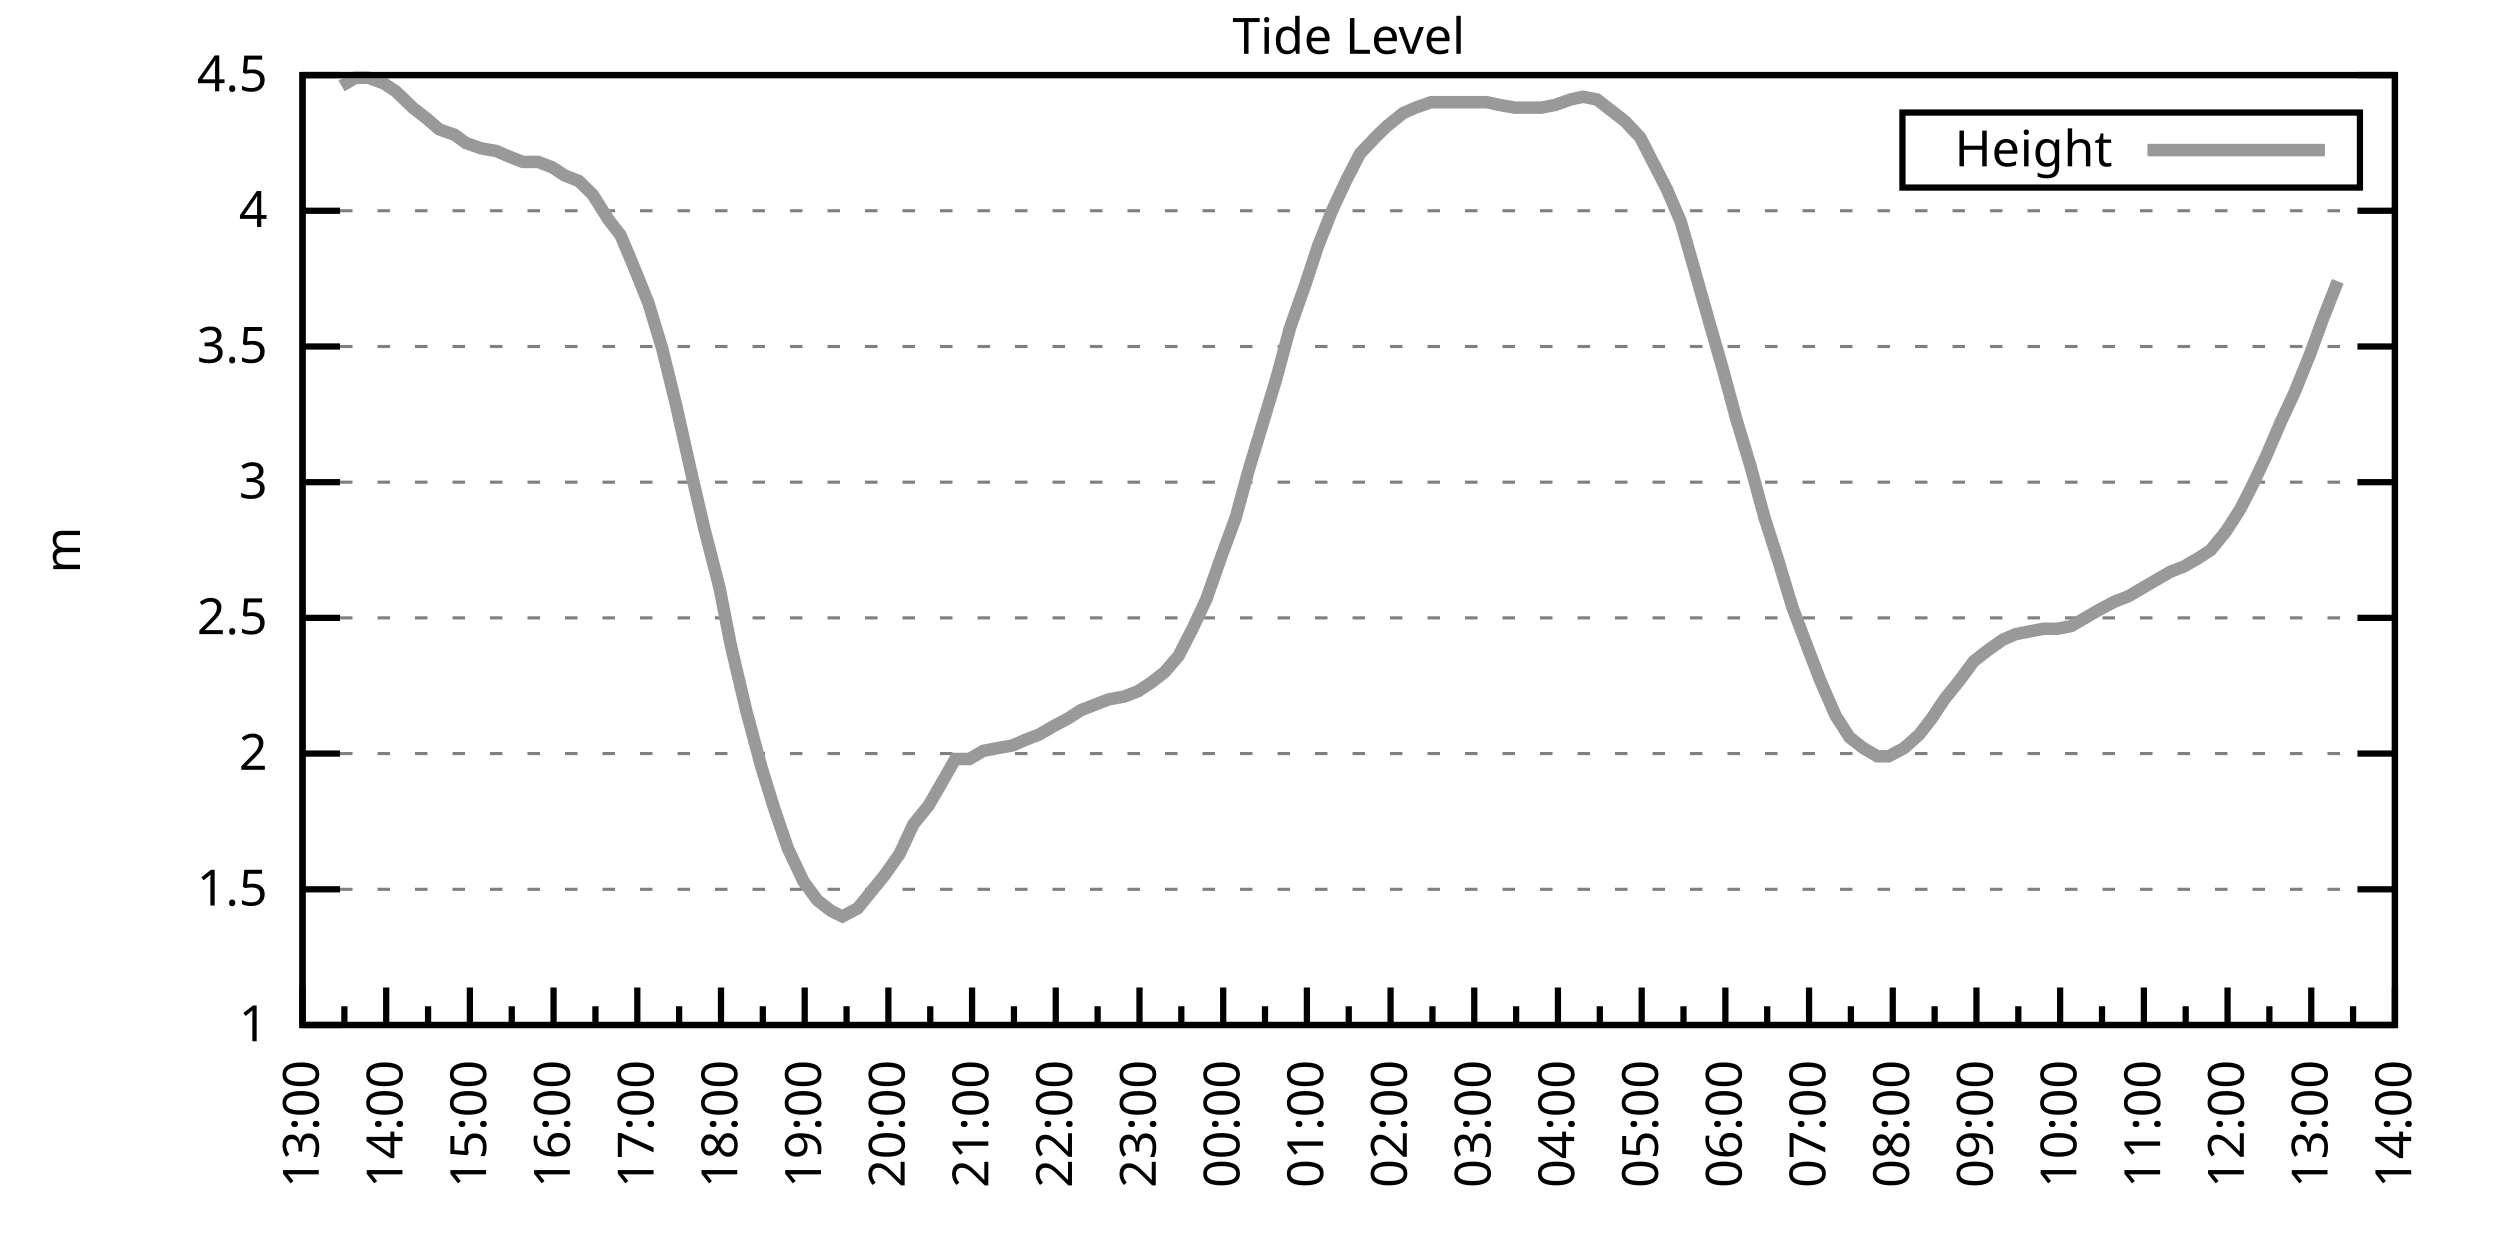
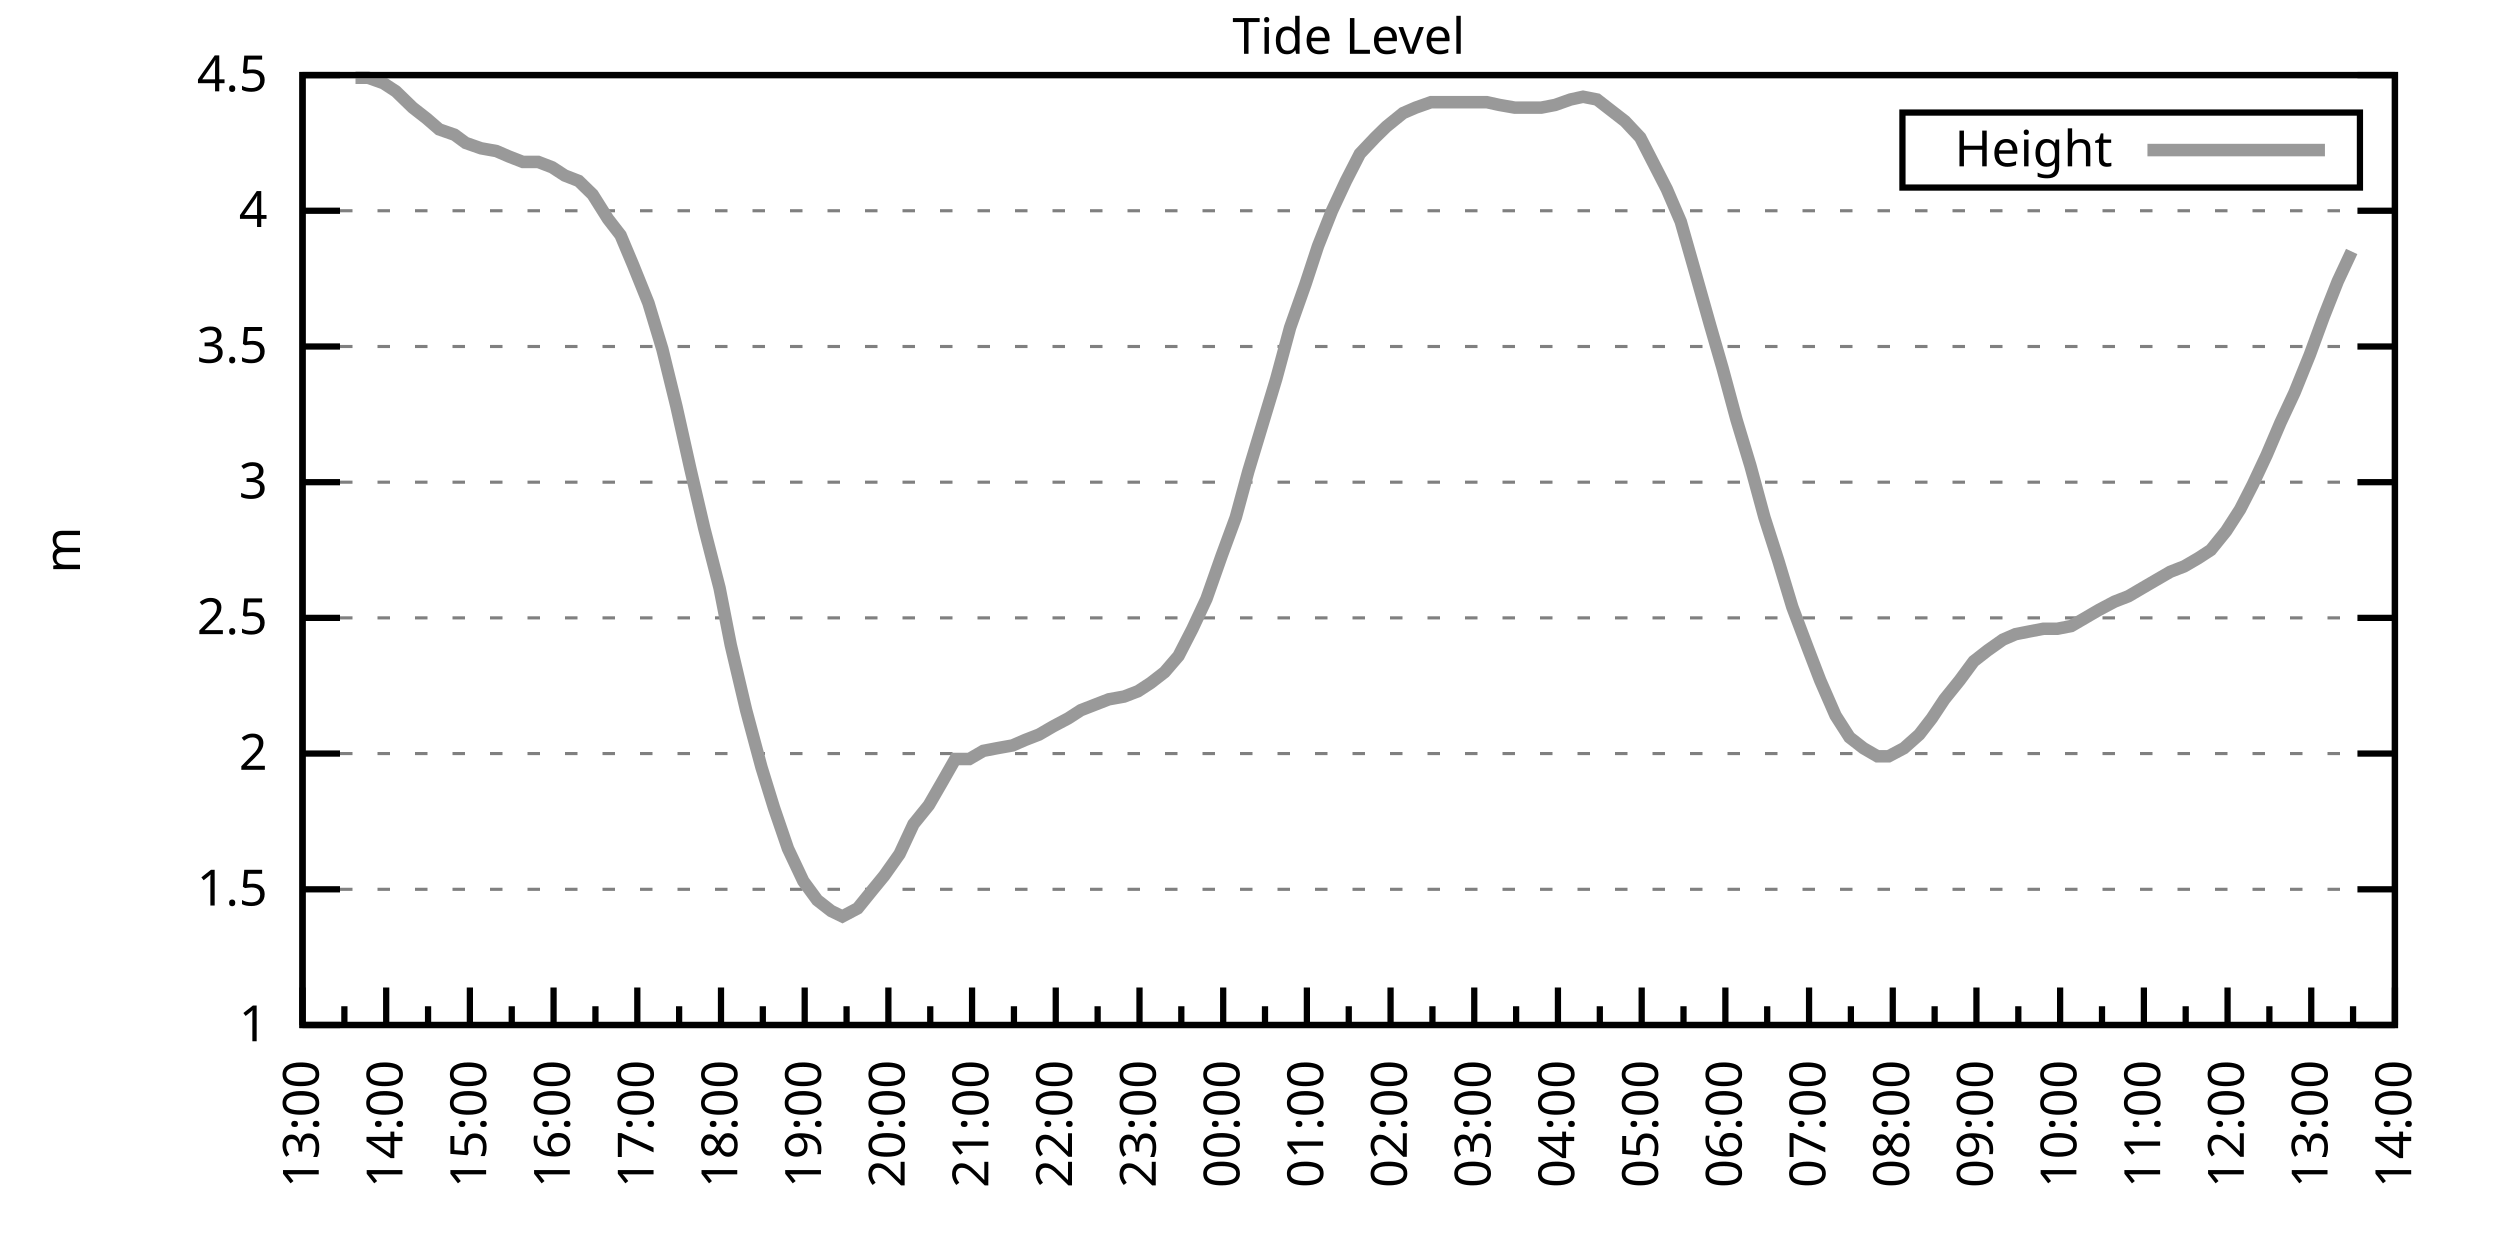
<svg xmlns="http://www.w3.org/2000/svg" xmlns:xlink="http://www.w3.org/1999/xlink" width="400" height="200" viewBox="0 0 400 200">
  <g id="gnuplot_canvas">
    <rect x="0" y="0" width="400" height="200" fill="none" />
    <defs>
      <circle id="gpDot" r="0.5" stroke-width="0.5" stroke="currentColor" />
      <path id="gpPt0" stroke-width="0.333" stroke="currentColor" d="M-1,0 h2 M0,-1 v2" />
      <path id="gpPt1" stroke-width="0.333" stroke="currentColor" d="M-1,-1 L1,1 M1,-1 L-1,1" />
      <path id="gpPt2" stroke-width="0.333" stroke="currentColor" d="M-1,0 L1,0 M0,-1 L0,1 M-1,-1 L1,1 M-1,1 L1,-1" />
      <rect id="gpPt3" stroke-width="0.333" stroke="currentColor" x="-1" y="-1" width="2" height="2" />
      <rect id="gpPt4" stroke-width="0.333" stroke="currentColor" fill="currentColor" x="-1" y="-1" width="2" height="2" />
      <circle id="gpPt5" stroke-width="0.333" stroke="currentColor" cx="0" cy="0" r="1" />
      <use xlink:href="#gpPt5" id="gpPt6" fill="currentColor" stroke="none" />
      <path id="gpPt7" stroke-width="0.333" stroke="currentColor" d="M0,-1.33 L-1.33,0.67 L1.33,0.67 z" />
      <use xlink:href="#gpPt7" id="gpPt8" fill="currentColor" stroke="none" />
      <use xlink:href="#gpPt7" id="gpPt9" stroke="currentColor" transform="rotate(180)" />
      <use xlink:href="#gpPt9" id="gpPt10" fill="currentColor" stroke="none" />
      <use xlink:href="#gpPt3" id="gpPt11" stroke="currentColor" transform="rotate(45)" />
      <use xlink:href="#gpPt11" id="gpPt12" fill="currentColor" stroke="none" />
      <path id="gpPt13" stroke-width="0.333" stroke="currentColor" d="M0,1.330 L1.265,0.411 L0.782,-1.067 L-0.782,-1.076 L-1.265,0.411 z" />
      <use xlink:href="#gpPt13" id="gpPt14" fill="currentColor" stroke="none" />
      <filter id="textbox" filterUnits="objectBoundingBox" x="0" y="0" height="1" width="1">
        <feFlood flood-color="white" flood-opacity="1" result="bgnd" />
        <feComposite in="SourceGraphic" in2="bgnd" operator="atop" />
      </filter>
      <filter id="greybox" filterUnits="objectBoundingBox" x="0" y="0" height="1" width="1">
        <feFlood flood-color="lightgrey" flood-opacity="1" result="grey" />
        <feComposite in="SourceGraphic" in2="grey" operator="atop" />
      </filter>
    </defs>
    <g fill="none" color="white" stroke="currentColor" stroke-width="1.00" stroke-linecap="butt" stroke-linejoin="miter">
</g>
    <g fill="none" color="black" stroke="currentColor" stroke-width="1.00" stroke-linecap="butt" stroke-linejoin="miter">
      <g stroke="none" shape-rendering="crispEdges">
        <polygon fill="rgb(255, 255, 255)" points="48.40,164.00 383.18,164.00 383.18,12.02 48.40,12.02 " />
      </g>
    </g>
    <g fill="none" color="black" stroke="currentColor" stroke-width="1.00" stroke-linecap="butt" stroke-linejoin="miter">
</g>
    <g fill="none" color="black" stroke="black" stroke-width="0.50" stroke-linecap="butt" stroke-linejoin="miter">
</g>
    <g fill="none" color="gray" stroke="currentColor" stroke-width="0.50" stroke-linecap="butt" stroke-linejoin="miter">
      <path stroke="gray" stroke-dasharray="2,4" class="gridline" d="M48.40,164.00 L383.19,164.00  " />
    </g>
    <g fill="none" color="gray" stroke="gray" stroke-width="1.00" stroke-linecap="butt" stroke-linejoin="miter">
</g>
    <g fill="none" color="black" stroke="currentColor" stroke-width="1.00" stroke-linecap="butt" stroke-linejoin="miter">
      <path stroke="black" d="M48.40,164.00 L54.40,164.00 M383.19,164.00 L377.19,164.00  " />
      <g transform="translate(42.80,166.60)" stroke="none" fill="black" font-family="Sans" font-size="8.00" text-anchor="end">
        <text>
          <tspan font-family="Sans"> 1</tspan>
        </text>
      </g>
    </g>
    <g fill="none" color="black" stroke="currentColor" stroke-width="1.00" stroke-linecap="butt" stroke-linejoin="miter">
</g>
    <g fill="none" color="black" stroke="black" stroke-width="0.50" stroke-linecap="butt" stroke-linejoin="miter">
</g>
    <g fill="none" color="gray" stroke="currentColor" stroke-width="0.50" stroke-linecap="butt" stroke-linejoin="miter">
      <path stroke="gray" stroke-dasharray="2,4" class="gridline" d="M48.40,142.29 L383.19,142.29  " />
    </g>
    <g fill="none" color="gray" stroke="gray" stroke-width="1.00" stroke-linecap="butt" stroke-linejoin="miter">
</g>
    <g fill="none" color="black" stroke="currentColor" stroke-width="1.00" stroke-linecap="butt" stroke-linejoin="miter">
      <path stroke="black" d="M48.40,142.29 L54.40,142.29 M383.19,142.29 L377.19,142.29  " />
      <g transform="translate(42.80,144.89)" stroke="none" fill="black" font-family="Sans" font-size="8.00" text-anchor="end">
        <text>
          <tspan font-family="Sans"> 1.5</tspan>
        </text>
      </g>
    </g>
    <g fill="none" color="black" stroke="currentColor" stroke-width="1.00" stroke-linecap="butt" stroke-linejoin="miter">
</g>
    <g fill="none" color="black" stroke="black" stroke-width="0.50" stroke-linecap="butt" stroke-linejoin="miter">
</g>
    <g fill="none" color="gray" stroke="currentColor" stroke-width="0.50" stroke-linecap="butt" stroke-linejoin="miter">
      <path stroke="gray" stroke-dasharray="2,4" class="gridline" d="M48.40,120.57 L383.19,120.57  " />
    </g>
    <g fill="none" color="gray" stroke="gray" stroke-width="1.00" stroke-linecap="butt" stroke-linejoin="miter">
</g>
    <g fill="none" color="black" stroke="currentColor" stroke-width="1.00" stroke-linecap="butt" stroke-linejoin="miter">
      <path stroke="black" d="M48.40,120.57 L54.40,120.57 M383.19,120.57 L377.19,120.57  " />
      <g transform="translate(42.80,123.17)" stroke="none" fill="black" font-family="Sans" font-size="8.00" text-anchor="end">
        <text>
          <tspan font-family="Sans"> 2</tspan>
        </text>
      </g>
    </g>
    <g fill="none" color="black" stroke="currentColor" stroke-width="1.00" stroke-linecap="butt" stroke-linejoin="miter">
</g>
    <g fill="none" color="black" stroke="black" stroke-width="0.50" stroke-linecap="butt" stroke-linejoin="miter">
</g>
    <g fill="none" color="gray" stroke="currentColor" stroke-width="0.50" stroke-linecap="butt" stroke-linejoin="miter">
      <path stroke="gray" stroke-dasharray="2,4" class="gridline" d="M48.40,98.86 L383.19,98.86  " />
    </g>
    <g fill="none" color="gray" stroke="gray" stroke-width="1.00" stroke-linecap="butt" stroke-linejoin="miter">
</g>
    <g fill="none" color="black" stroke="currentColor" stroke-width="1.00" stroke-linecap="butt" stroke-linejoin="miter">
      <path stroke="black" d="M48.40,98.86 L54.40,98.86 M383.19,98.86 L377.19,98.86  " />
      <g transform="translate(42.80,101.46)" stroke="none" fill="black" font-family="Sans" font-size="8.00" text-anchor="end">
        <text>
          <tspan font-family="Sans"> 2.5</tspan>
        </text>
      </g>
    </g>
    <g fill="none" color="black" stroke="currentColor" stroke-width="1.00" stroke-linecap="butt" stroke-linejoin="miter">
</g>
    <g fill="none" color="black" stroke="black" stroke-width="0.50" stroke-linecap="butt" stroke-linejoin="miter">
</g>
    <g fill="none" color="gray" stroke="currentColor" stroke-width="0.50" stroke-linecap="butt" stroke-linejoin="miter">
      <path stroke="gray" stroke-dasharray="2,4" class="gridline" d="M48.40,77.15 L383.19,77.15  " />
    </g>
    <g fill="none" color="gray" stroke="gray" stroke-width="1.00" stroke-linecap="butt" stroke-linejoin="miter">
</g>
    <g fill="none" color="black" stroke="currentColor" stroke-width="1.00" stroke-linecap="butt" stroke-linejoin="miter">
      <path stroke="black" d="M48.40,77.15 L54.40,77.15 M383.19,77.15 L377.19,77.15  " />
      <g transform="translate(42.80,79.75)" stroke="none" fill="black" font-family="Sans" font-size="8.00" text-anchor="end">
        <text>
          <tspan font-family="Sans"> 3</tspan>
        </text>
      </g>
    </g>
    <g fill="none" color="black" stroke="currentColor" stroke-width="1.00" stroke-linecap="butt" stroke-linejoin="miter">
</g>
    <g fill="none" color="black" stroke="black" stroke-width="0.50" stroke-linecap="butt" stroke-linejoin="miter">
</g>
    <g fill="none" color="gray" stroke="currentColor" stroke-width="0.50" stroke-linecap="butt" stroke-linejoin="miter">
      <path stroke="gray" stroke-dasharray="2,4" class="gridline" d="M48.40,55.44 L383.19,55.44  " />
    </g>
    <g fill="none" color="gray" stroke="gray" stroke-width="1.00" stroke-linecap="butt" stroke-linejoin="miter">
</g>
    <g fill="none" color="black" stroke="currentColor" stroke-width="1.00" stroke-linecap="butt" stroke-linejoin="miter">
      <path stroke="black" d="M48.40,55.44 L54.40,55.44 M383.19,55.44 L377.19,55.44  " />
      <g transform="translate(42.80,58.04)" stroke="none" fill="black" font-family="Sans" font-size="8.00" text-anchor="end">
        <text>
          <tspan font-family="Sans"> 3.5</tspan>
        </text>
      </g>
    </g>
    <g fill="none" color="black" stroke="currentColor" stroke-width="1.00" stroke-linecap="butt" stroke-linejoin="miter">
</g>
    <g fill="none" color="black" stroke="black" stroke-width="0.50" stroke-linecap="butt" stroke-linejoin="miter">
</g>
    <g fill="none" color="gray" stroke="currentColor" stroke-width="0.50" stroke-linecap="butt" stroke-linejoin="miter">
      <path stroke="gray" stroke-dasharray="2,4" class="gridline" d="M48.40,33.72 L383.19,33.72  " />
    </g>
    <g fill="none" color="gray" stroke="gray" stroke-width="1.00" stroke-linecap="butt" stroke-linejoin="miter">
</g>
    <g fill="none" color="black" stroke="currentColor" stroke-width="1.00" stroke-linecap="butt" stroke-linejoin="miter">
      <path stroke="black" d="M48.40,33.72 L54.40,33.72 M383.19,33.72 L377.19,33.72  " />
      <g transform="translate(42.80,36.32)" stroke="none" fill="black" font-family="Sans" font-size="8.00" text-anchor="end">
        <text>
          <tspan font-family="Sans"> 4</tspan>
        </text>
      </g>
    </g>
    <g fill="none" color="black" stroke="currentColor" stroke-width="1.00" stroke-linecap="butt" stroke-linejoin="miter">
</g>
    <g fill="none" color="black" stroke="black" stroke-width="0.50" stroke-linecap="butt" stroke-linejoin="miter">
</g>
    <g fill="none" color="gray" stroke="currentColor" stroke-width="0.50" stroke-linecap="butt" stroke-linejoin="miter">
      <path stroke="gray" stroke-dasharray="2,4" class="gridline" d="M48.40,12.01 L383.19,12.01  " />
    </g>
    <g fill="none" color="gray" stroke="gray" stroke-width="1.00" stroke-linecap="butt" stroke-linejoin="miter">
</g>
    <g fill="none" color="black" stroke="currentColor" stroke-width="1.00" stroke-linecap="butt" stroke-linejoin="miter">
      <path stroke="black" d="M48.40,12.01 L54.40,12.01 M383.19,12.01 L377.19,12.01  " />
      <g transform="translate(42.80,14.61)" stroke="none" fill="black" font-family="Sans" font-size="8.00" text-anchor="end">
        <text>
          <tspan font-family="Sans"> 4.5</tspan>
        </text>
      </g>
    </g>
    <g fill="none" color="black" stroke="currentColor" stroke-width="1.00" stroke-linecap="butt" stroke-linejoin="miter">
      <path stroke="black" d="M48.40,164.00 L48.40,158.00  " />
      <g transform="translate(51.00,169.60) rotate(270)" stroke="none" fill="black" font-family="Sans" font-size="8.00" text-anchor="end">
        <text>
          <tspan font-family="Sans">13:00</tspan>
        </text>
      </g>
    </g>
    <g fill="none" color="black" stroke="currentColor" stroke-width="1.00" stroke-linecap="butt" stroke-linejoin="miter">
      <path stroke="black" d="M55.10,164.00 L55.10,161.00 M61.79,164.00 L61.79,158.00  " />
      <g transform="translate(64.39,169.60) rotate(270)" stroke="none" fill="black" font-family="Sans" font-size="8.00" text-anchor="end">
        <text>
          <tspan font-family="Sans">14:00</tspan>
        </text>
      </g>
    </g>
    <g fill="none" color="black" stroke="currentColor" stroke-width="1.00" stroke-linecap="butt" stroke-linejoin="miter">
      <path stroke="black" d="M68.49,164.00 L68.49,161.00 M75.18,164.00 L75.18,158.00  " />
      <g transform="translate(77.78,169.60) rotate(270)" stroke="none" fill="black" font-family="Sans" font-size="8.00" text-anchor="end">
        <text>
          <tspan font-family="Sans">15:00</tspan>
        </text>
      </g>
    </g>
    <g fill="none" color="black" stroke="currentColor" stroke-width="1.00" stroke-linecap="butt" stroke-linejoin="miter">
      <path stroke="black" d="M81.88,164.00 L81.88,161.00 M88.57,164.00 L88.57,158.00  " />
      <g transform="translate(91.17,169.60) rotate(270)" stroke="none" fill="black" font-family="Sans" font-size="8.00" text-anchor="end">
        <text>
          <tspan font-family="Sans">16:00</tspan>
        </text>
      </g>
    </g>
    <g fill="none" color="black" stroke="currentColor" stroke-width="1.00" stroke-linecap="butt" stroke-linejoin="miter">
      <path stroke="black" d="M95.27,164.00 L95.27,161.00 M101.97,164.00 L101.97,158.00  " />
      <g transform="translate(104.57,169.60) rotate(270)" stroke="none" fill="black" font-family="Sans" font-size="8.00" text-anchor="end">
        <text>
          <tspan font-family="Sans">17:00</tspan>
        </text>
      </g>
    </g>
    <g fill="none" color="black" stroke="currentColor" stroke-width="1.00" stroke-linecap="butt" stroke-linejoin="miter">
      <path stroke="black" d="M108.66,164.00 L108.66,161.00 M115.36,164.00 L115.36,158.00  " />
      <g transform="translate(117.96,169.60) rotate(270)" stroke="none" fill="black" font-family="Sans" font-size="8.00" text-anchor="end">
        <text>
          <tspan font-family="Sans">18:00</tspan>
        </text>
      </g>
    </g>
    <g fill="none" color="black" stroke="currentColor" stroke-width="1.00" stroke-linecap="butt" stroke-linejoin="miter">
      <path stroke="black" d="M122.05,164.00 L122.05,161.00 M128.75,164.00 L128.75,158.00  " />
      <g transform="translate(131.35,169.60) rotate(270)" stroke="none" fill="black" font-family="Sans" font-size="8.00" text-anchor="end">
        <text>
          <tspan font-family="Sans">19:00</tspan>
        </text>
      </g>
    </g>
    <g fill="none" color="black" stroke="currentColor" stroke-width="1.00" stroke-linecap="butt" stroke-linejoin="miter">
      <path stroke="black" d="M135.45,164.00 L135.45,161.00 M142.14,164.00 L142.14,158.00  " />
      <g transform="translate(144.74,169.60) rotate(270)" stroke="none" fill="black" font-family="Sans" font-size="8.00" text-anchor="end">
        <text>
          <tspan font-family="Sans">20:00</tspan>
        </text>
      </g>
    </g>
    <g fill="none" color="black" stroke="currentColor" stroke-width="1.00" stroke-linecap="butt" stroke-linejoin="miter">
      <path stroke="black" d="M148.84,164.00 L148.84,161.00 M155.53,164.00 L155.53,158.00  " />
      <g transform="translate(158.13,169.60) rotate(270)" stroke="none" fill="black" font-family="Sans" font-size="8.00" text-anchor="end">
        <text>
          <tspan font-family="Sans">21:00</tspan>
        </text>
      </g>
    </g>
    <g fill="none" color="black" stroke="currentColor" stroke-width="1.00" stroke-linecap="butt" stroke-linejoin="miter">
      <path stroke="black" d="M162.23,164.00 L162.23,161.00 M168.92,164.00 L168.92,158.00  " />
      <g transform="translate(171.52,169.60) rotate(270)" stroke="none" fill="black" font-family="Sans" font-size="8.00" text-anchor="end">
        <text>
          <tspan font-family="Sans">22:00</tspan>
        </text>
      </g>
    </g>
    <g fill="none" color="black" stroke="currentColor" stroke-width="1.00" stroke-linecap="butt" stroke-linejoin="miter">
      <path stroke="black" d="M175.62,164.00 L175.62,161.00 M182.32,164.00 L182.32,158.00  " />
      <g transform="translate(184.92,169.60) rotate(270)" stroke="none" fill="black" font-family="Sans" font-size="8.00" text-anchor="end">
        <text>
          <tspan font-family="Sans">23:00</tspan>
        </text>
      </g>
    </g>
    <g fill="none" color="black" stroke="currentColor" stroke-width="1.00" stroke-linecap="butt" stroke-linejoin="miter">
      <path stroke="black" d="M189.01,164.00 L189.01,161.00 M195.71,164.00 L195.71,158.00  " />
      <g transform="translate(198.31,169.60) rotate(270)" stroke="none" fill="black" font-family="Sans" font-size="8.00" text-anchor="end">
        <text>
          <tspan font-family="Sans">00:00</tspan>
        </text>
      </g>
    </g>
    <g fill="none" color="black" stroke="currentColor" stroke-width="1.00" stroke-linecap="butt" stroke-linejoin="miter">
      <path stroke="black" d="M202.40,164.00 L202.40,161.00 M209.10,164.00 L209.10,158.00  " />
      <g transform="translate(211.70,169.60) rotate(270)" stroke="none" fill="black" font-family="Sans" font-size="8.00" text-anchor="end">
        <text>
          <tspan font-family="Sans">01:00</tspan>
        </text>
      </g>
    </g>
    <g fill="none" color="black" stroke="currentColor" stroke-width="1.00" stroke-linecap="butt" stroke-linejoin="miter">
      <path stroke="black" d="M215.80,164.00 L215.80,161.00 M222.49,164.00 L222.49,158.00  " />
      <g transform="translate(225.09,169.60) rotate(270)" stroke="none" fill="black" font-family="Sans" font-size="8.00" text-anchor="end">
        <text>
          <tspan font-family="Sans">02:00</tspan>
        </text>
      </g>
    </g>
    <g fill="none" color="black" stroke="currentColor" stroke-width="1.00" stroke-linecap="butt" stroke-linejoin="miter">
      <path stroke="black" d="M229.19,164.00 L229.19,161.00 M235.88,164.00 L235.88,158.00  " />
      <g transform="translate(238.48,169.60) rotate(270)" stroke="none" fill="black" font-family="Sans" font-size="8.00" text-anchor="end">
        <text>
          <tspan font-family="Sans">03:00</tspan>
        </text>
      </g>
    </g>
    <g fill="none" color="black" stroke="currentColor" stroke-width="1.00" stroke-linecap="butt" stroke-linejoin="miter">
      <path stroke="black" d="M242.58,164.00 L242.58,161.00 M249.27,164.00 L249.27,158.00  " />
      <g transform="translate(251.87,169.60) rotate(270)" stroke="none" fill="black" font-family="Sans" font-size="8.00" text-anchor="end">
        <text>
          <tspan font-family="Sans">04:00</tspan>
        </text>
      </g>
    </g>
    <g fill="none" color="black" stroke="currentColor" stroke-width="1.00" stroke-linecap="butt" stroke-linejoin="miter">
      <path stroke="black" d="M255.97,164.00 L255.97,161.00 M262.67,164.00 L262.67,158.00  " />
      <g transform="translate(265.27,169.60) rotate(270)" stroke="none" fill="black" font-family="Sans" font-size="8.00" text-anchor="end">
        <text>
          <tspan font-family="Sans">05:00</tspan>
        </text>
      </g>
    </g>
    <g fill="none" color="black" stroke="currentColor" stroke-width="1.00" stroke-linecap="butt" stroke-linejoin="miter">
      <path stroke="black" d="M269.36,164.00 L269.36,161.00 M276.06,164.00 L276.06,158.00  " />
      <g transform="translate(278.66,169.60) rotate(270)" stroke="none" fill="black" font-family="Sans" font-size="8.00" text-anchor="end">
        <text>
          <tspan font-family="Sans">06:00</tspan>
        </text>
      </g>
    </g>
    <g fill="none" color="black" stroke="currentColor" stroke-width="1.00" stroke-linecap="butt" stroke-linejoin="miter">
      <path stroke="black" d="M282.75,164.00 L282.75,161.00 M289.45,164.00 L289.45,158.00  " />
      <g transform="translate(292.05,169.60) rotate(270)" stroke="none" fill="black" font-family="Sans" font-size="8.00" text-anchor="end">
        <text>
          <tspan font-family="Sans">07:00</tspan>
        </text>
      </g>
    </g>
    <g fill="none" color="black" stroke="currentColor" stroke-width="1.00" stroke-linecap="butt" stroke-linejoin="miter">
      <path stroke="black" d="M296.14,164.00 L296.14,161.00 M302.84,164.00 L302.84,158.00  " />
      <g transform="translate(305.44,169.60) rotate(270)" stroke="none" fill="black" font-family="Sans" font-size="8.00" text-anchor="end">
        <text>
          <tspan font-family="Sans">08:00</tspan>
        </text>
      </g>
    </g>
    <g fill="none" color="black" stroke="currentColor" stroke-width="1.00" stroke-linecap="butt" stroke-linejoin="miter">
      <path stroke="black" d="M309.54,164.00 L309.54,161.00 M316.23,164.00 L316.23,158.00  " />
      <g transform="translate(318.83,169.60) rotate(270)" stroke="none" fill="black" font-family="Sans" font-size="8.00" text-anchor="end">
        <text>
          <tspan font-family="Sans">09:00</tspan>
        </text>
      </g>
    </g>
    <g fill="none" color="black" stroke="currentColor" stroke-width="1.00" stroke-linecap="butt" stroke-linejoin="miter">
      <path stroke="black" d="M322.93,164.00 L322.93,161.00 M329.62,164.00 L329.62,158.00  " />
      <g transform="translate(332.22,169.60) rotate(270)" stroke="none" fill="black" font-family="Sans" font-size="8.00" text-anchor="end">
        <text>
          <tspan font-family="Sans">10:00</tspan>
        </text>
      </g>
    </g>
    <g fill="none" color="black" stroke="currentColor" stroke-width="1.00" stroke-linecap="butt" stroke-linejoin="miter">
      <path stroke="black" d="M336.32,164.00 L336.32,161.00 M343.02,164.00 L343.02,158.00  " />
      <g transform="translate(345.62,169.60) rotate(270)" stroke="none" fill="black" font-family="Sans" font-size="8.00" text-anchor="end">
        <text>
          <tspan font-family="Sans">11:00</tspan>
        </text>
      </g>
    </g>
    <g fill="none" color="black" stroke="currentColor" stroke-width="1.00" stroke-linecap="butt" stroke-linejoin="miter">
      <path stroke="black" d="M349.71,164.00 L349.71,161.00 M356.41,164.00 L356.41,158.00  " />
      <g transform="translate(359.01,169.60) rotate(270)" stroke="none" fill="black" font-family="Sans" font-size="8.00" text-anchor="end">
        <text>
          <tspan font-family="Sans">12:00</tspan>
        </text>
      </g>
    </g>
    <g fill="none" color="black" stroke="currentColor" stroke-width="1.00" stroke-linecap="butt" stroke-linejoin="miter">
      <path stroke="black" d="M363.10,164.00 L363.10,161.00 M369.80,164.00 L369.80,158.00  " />
      <g transform="translate(372.40,169.60) rotate(270)" stroke="none" fill="black" font-family="Sans" font-size="8.00" text-anchor="end">
        <text>
          <tspan font-family="Sans">13:00</tspan>
        </text>
      </g>
    </g>
    <g fill="none" color="black" stroke="currentColor" stroke-width="1.00" stroke-linecap="butt" stroke-linejoin="miter">
      <path stroke="black" d="M376.49,164.00 L376.49,161.00 M383.19,164.00 L383.19,158.00  " />
      <g transform="translate(385.79,169.60) rotate(270)" stroke="none" fill="black" font-family="Sans" font-size="8.00" text-anchor="end">
        <text>
          <tspan font-family="Sans">14:00</tspan>
        </text>
      </g>
    </g>
    <g fill="none" color="black" stroke="currentColor" stroke-width="1.00" stroke-linecap="butt" stroke-linejoin="miter">
</g>
    <g fill="none" color="black" stroke="currentColor" stroke-width="1.00" stroke-linecap="butt" stroke-linejoin="miter">
      <path stroke="black" d="M48.40,12.01 L48.40,164.00 L383.19,164.00 L383.19,12.01 L48.40,12.01 Z  " />
    </g>
    <g fill="none" color="black" stroke="currentColor" stroke-width="1.00" stroke-linecap="butt" stroke-linejoin="miter">
      <g transform="translate(12.80,88.01) rotate(270)" stroke="none" fill="black" font-family="Sans" font-size="8.00" text-anchor="middle">
        <text>
          <tspan font-family="Sans">m</tspan>
        </text>
      </g>
    </g>
    <g fill="none" color="black" stroke="currentColor" stroke-width="1.00" stroke-linecap="butt" stroke-linejoin="miter">
</g>
    <g fill="none" color="black" stroke="currentColor" stroke-width="1.00" stroke-linecap="butt" stroke-linejoin="miter">
      <path stroke="black" d="M304.39,30.01 L304.39,18.01 L377.59,18.01 L377.59,30.01 L304.39,30.01 Z  " />
    </g>
    <g id="Tide_level_plot_1">
      <g fill="none" color="white" stroke="black" stroke-width="2.00" stroke-linecap="butt" stroke-linejoin="miter">
</g>
      <g fill="none" color="black" stroke="currentColor" stroke-width="2.00" stroke-linecap="butt" stroke-linejoin="miter">
        <g transform="translate(337.99,26.61)" stroke="none" fill="black" font-family="Sans" font-size="8.00" text-anchor="end">
          <text>
            <tspan font-family="Sans">Height</tspan>
          </text>
        </g>
      </g>
      <g fill="none" color="black" stroke="currentColor" stroke-width="2.00" stroke-linecap="butt" stroke-linejoin="miter">
-         <path stroke="rgb(153, 153, 153)" d="M343.59,24.01 L371.99,24.01 M54.65,13.75 L56.88,12.44 L58.89,12.44 L61.35,13.31 L63.35,14.62 L66.03,17.22   L68.26,18.96 L70.27,20.70 L72.73,21.56 L74.51,22.87 L76.97,23.73 L79.42,24.17 L81.43,25.04 L83.66,25.91   L86.12,25.91 L88.35,26.77 L90.36,28.08 L92.59,28.95 L94.82,31.12 L97.28,35.03 L99.29,37.63 L101.30,42.41   L103.75,48.49 L105.98,55.87 L108.22,64.99 L110.45,74.98 L112.68,84.53 L115.13,94.08 L116.92,103.20 L119.38,113.63   L121.83,122.75 L123.84,129.26 L126.07,135.77 L128.53,140.98 L130.76,144.02 L132.99,145.76 L134.78,146.63 L137.23,145.33   L139.69,142.29 L141.47,140.12 L143.93,136.64 L146.16,131.86 L148.61,128.83 L150.62,125.35 L152.85,121.44 L155.09,121.44   L157.32,120.14 L159.55,119.71 L162.01,119.27 L164.01,118.40 L166.25,117.53 L168.48,116.23 L170.93,114.93 L172.94,113.63   L175.17,112.76 L177.41,111.89 L179.86,111.45 L182.09,110.59 L184.10,109.28 L186.33,107.55 L188.57,104.94 L190.80,100.60   L193.03,95.82 L195.48,88.87 L197.72,82.79 L199.73,75.41 L201.96,68.03 L204.19,60.65 L206.42,52.40 L208.88,45.45   L210.88,39.37 L213.12,33.72 L215.35,28.95 L217.58,24.60 L220.04,22.00 L221.82,20.26 L224.50,18.09 L226.51,17.22   L228.96,16.35 L231.20,16.35 L233.43,16.35 L235.44,16.35 L237.89,16.35 L239.90,16.79 L242.36,17.22 L244.36,17.22   L246.60,17.22 L248.83,16.79 L251.28,15.92 L253.29,15.48 L255.52,15.92 L257.76,17.66 L259.99,19.39 L262.44,22.00   L264.67,26.34 L266.68,30.25 L268.92,35.46 L271.15,43.28 L273.60,51.96 L275.61,58.91 L277.84,67.16 L280.07,74.54   L282.31,82.79 L284.54,89.74 L286.77,97.12 L289.23,103.64 L291.23,108.85 L293.69,114.49 L295.92,117.97 L298.15,119.71   L300.39,121.01 L302.17,121.01 L304.63,119.71 L307.08,117.53 L309.09,114.93 L311.10,111.89 L313.55,108.85 L315.79,105.81   L318.02,104.07 L320.47,102.34 L322.48,101.47 L324.71,101.03 L326.95,100.60 L329.18,100.60 L331.41,100.16 L333.64,98.86   L335.87,97.56 L338.33,96.26 L340.56,95.39 L342.79,94.08 L345.02,92.78 L347.26,91.48 L349.49,90.61 L351.72,89.31   L353.73,88.00 L356.18,84.97 L358.42,81.49 L360.42,77.58 L362.66,72.81 L364.89,67.59 L367.12,62.82 L369.58,56.74   L371.81,50.66 L374.04,45.01  " />
+         <path stroke="rgb(153, 153, 153)" d="M343.59,24.01 L371.99,24.01 M56.88,12.44 L58.89,12.44 L61.35,13.31 L63.35,14.62 L66.03,17.22 L68.26,18.96   L70.27,20.70 L72.73,21.56 L74.51,22.87 L76.97,23.73 L79.42,24.17 L81.43,25.04 L83.66,25.91 L86.12,25.91   L88.35,26.77 L90.36,28.08 L92.59,28.95 L94.82,31.12 L97.28,35.03 L99.29,37.63 L101.30,42.41 L103.75,48.49   L105.98,55.87 L108.22,64.99 L110.45,74.98 L112.68,84.53 L115.13,94.08 L116.92,103.20 L119.38,113.63 L121.83,122.75   L123.84,129.26 L126.07,135.77 L128.53,140.98 L130.76,144.02 L132.99,145.76 L134.78,146.63 L137.23,145.33 L139.69,142.29   L141.47,140.12 L143.93,136.64 L146.16,131.86 L148.61,128.83 L150.62,125.35 L152.85,121.44 L155.09,121.44 L157.32,120.14   L159.55,119.71 L162.01,119.27 L164.01,118.40 L166.25,117.53 L168.48,116.23 L170.93,114.93 L172.94,113.63 L175.17,112.76   L177.41,111.89 L179.86,111.45 L182.09,110.59 L184.10,109.28 L186.33,107.55 L188.57,104.94 L190.80,100.60 L193.03,95.82   L195.48,88.87 L197.72,82.79 L199.73,75.41 L201.96,68.03 L204.19,60.65 L206.42,52.40 L208.88,45.45 L210.88,39.37   L213.12,33.72 L215.35,28.95 L217.58,24.60 L220.04,22.00 L221.82,20.26 L224.50,18.09 L226.51,17.22 L228.96,16.35   L231.20,16.35 L233.43,16.35 L235.44,16.35 L237.89,16.35 L239.90,16.79 L242.36,17.22 L244.36,17.22 L246.60,17.22   L248.83,16.79 L251.28,15.92 L253.29,15.48 L255.52,15.92 L257.76,17.66 L259.99,19.39 L262.44,22.00 L264.67,26.34   L266.68,30.25 L268.92,35.46 L271.15,43.28 L273.60,51.96 L275.61,58.91 L277.84,67.16 L280.07,74.54 L282.31,82.79   L284.54,89.74 L286.77,97.12 L289.23,103.64 L291.23,108.85 L293.69,114.49 L295.92,117.97 L298.15,119.71 L300.39,121.01   L302.17,121.01 L304.63,119.71 L307.08,117.53 L309.09,114.93 L311.10,111.89 L313.55,108.85 L315.79,105.81 L318.02,104.07   L320.47,102.34 L322.48,101.47 L324.71,101.03 L326.95,100.60 L329.18,100.60 L331.41,100.16 L333.64,98.86 L335.87,97.56   L338.33,96.26 L340.56,95.39 L342.79,94.08 L345.02,92.78 L347.26,91.48 L349.49,90.61 L351.72,89.31 L353.73,88.00   L356.18,84.97 L358.42,81.49 L360.42,77.58 L362.66,72.81 L364.89,67.59 L367.12,62.82 L369.58,56.74 L371.81,50.66   L374.04,45.01 L376.27,40.24  " />
      </g>
    </g>
    <g fill="none" color="black" stroke="currentColor" stroke-width="2.00" stroke-linecap="butt" stroke-linejoin="miter">
</g>
    <g fill="none" color="black" stroke="black" stroke-width="1.00" stroke-linecap="butt" stroke-linejoin="miter">
</g>
    <g fill="none" color="black" stroke="currentColor" stroke-width="1.00" stroke-linecap="butt" stroke-linejoin="miter">
      <path stroke="black" d="M48.40,12.01 L48.40,164.00 L383.19,164.00 L383.19,12.01 L48.40,12.01 Z  " />
    </g>
    <g fill="none" color="black" stroke="currentColor" stroke-width="1.00" stroke-linecap="butt" stroke-linejoin="miter">
      <g transform="translate(215.79,8.61)" stroke="none" fill="black" font-family="Sans" font-size="8.00" text-anchor="middle">
        <text>
          <tspan font-family="Sans">Tide Level</tspan>
        </text>
      </g>
    </g>
    <g fill="none" color="black" stroke="currentColor" stroke-width="1.00" stroke-linecap="butt" stroke-linejoin="miter">
</g>
  </g>
</svg>
